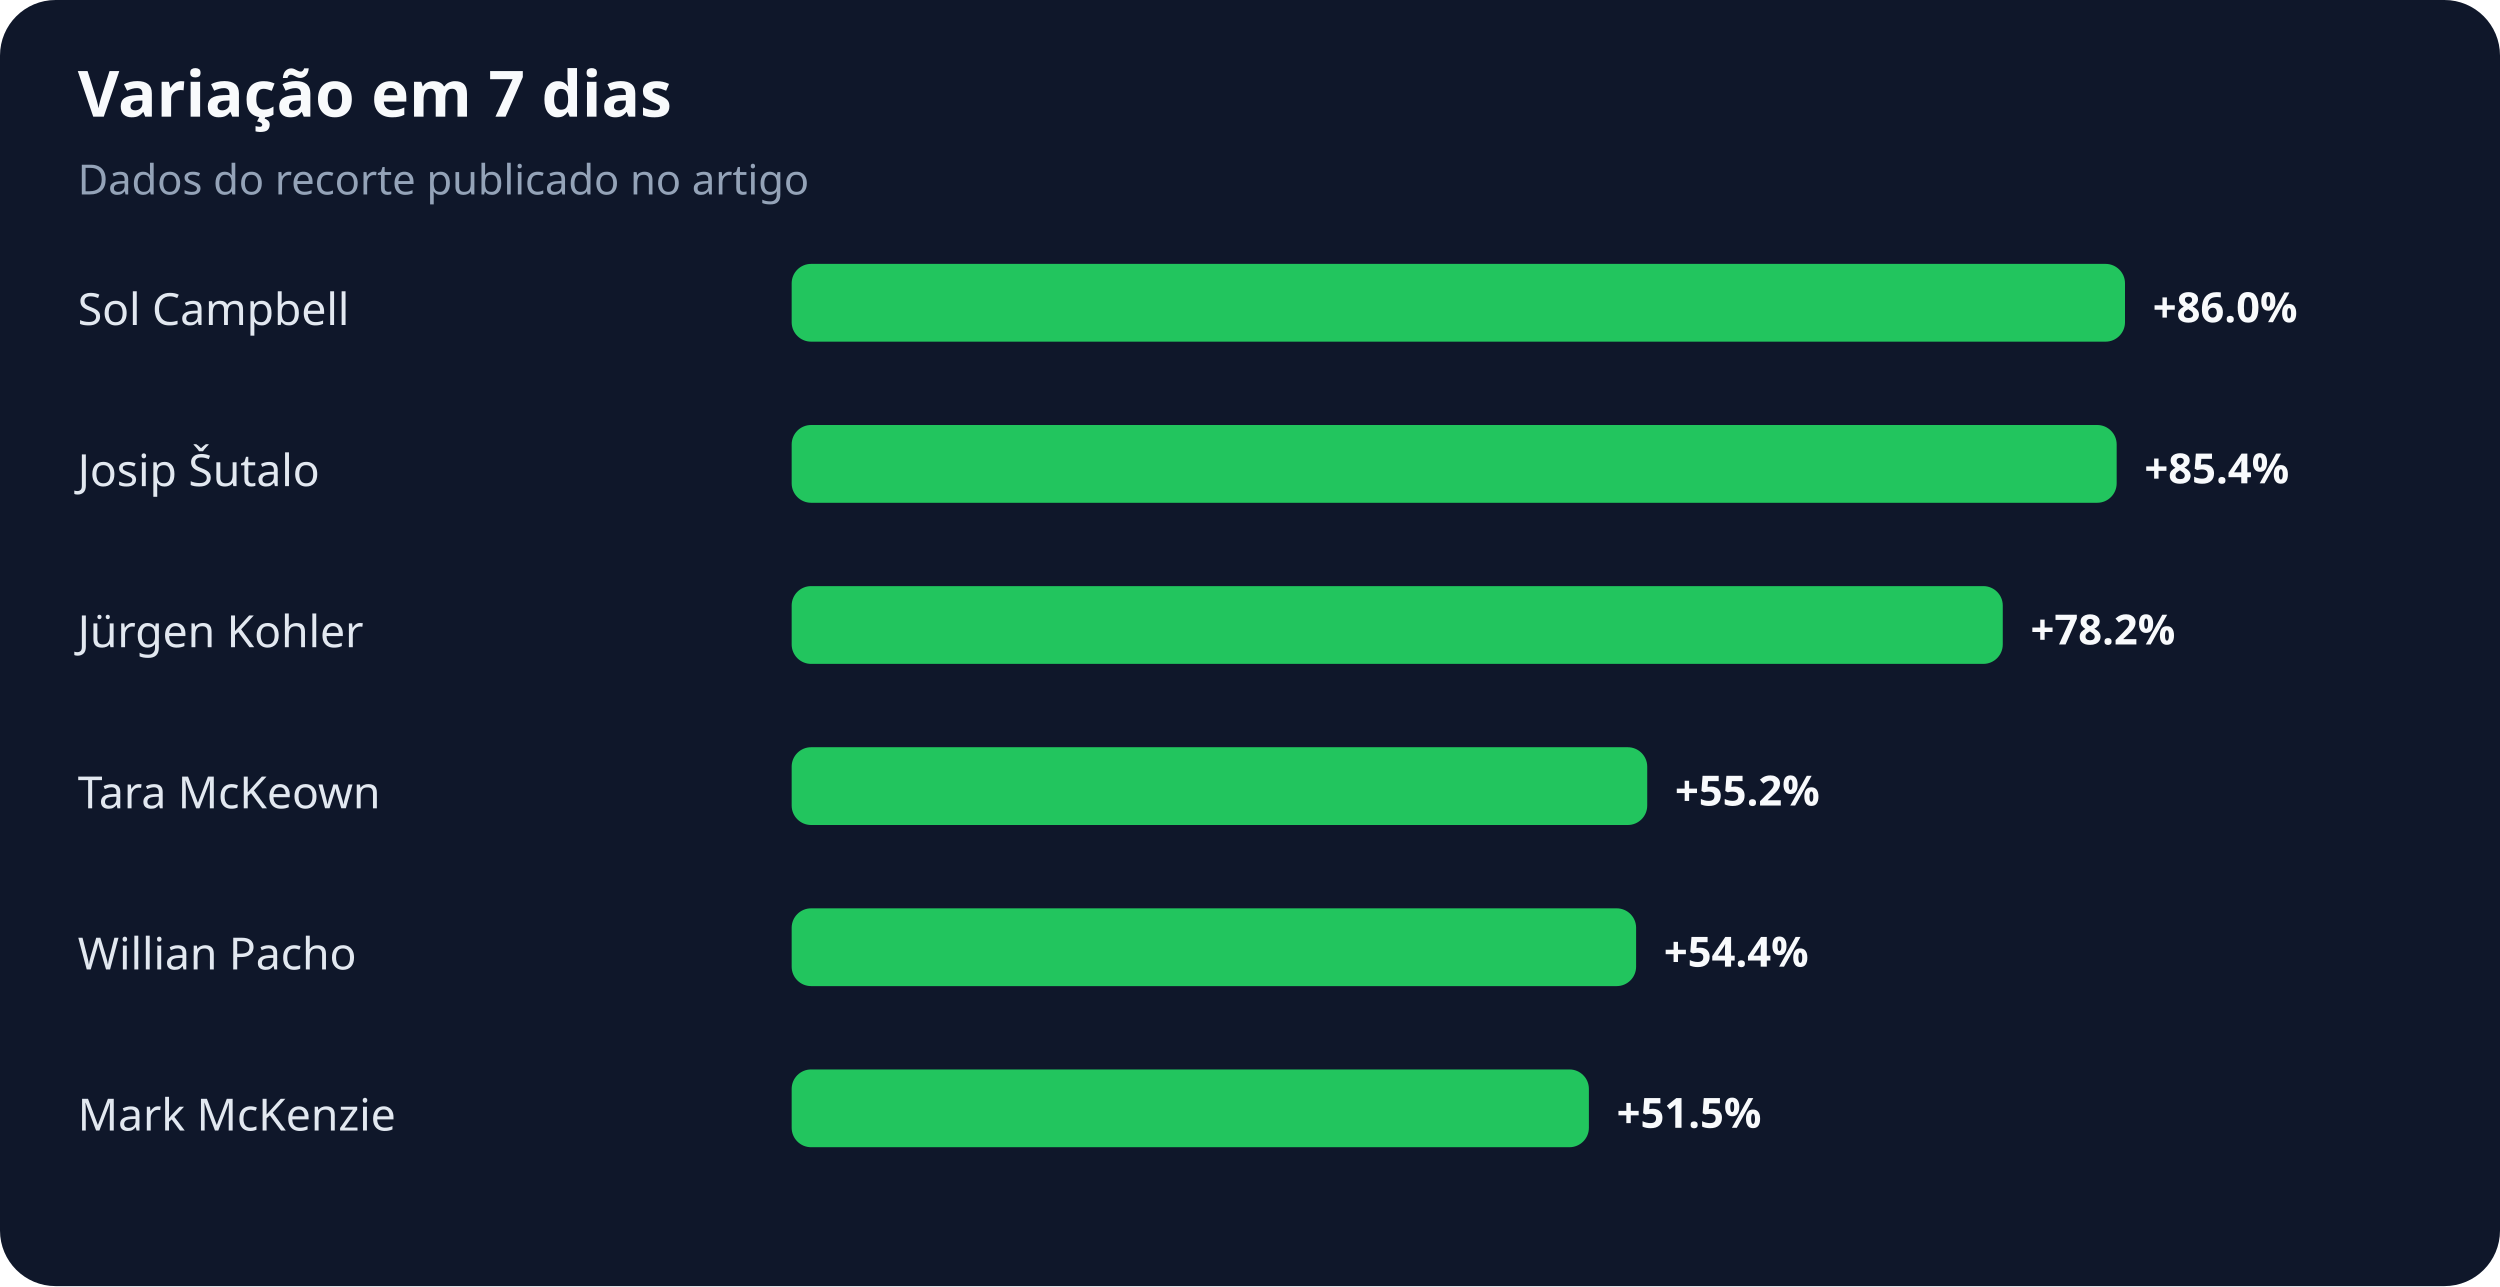
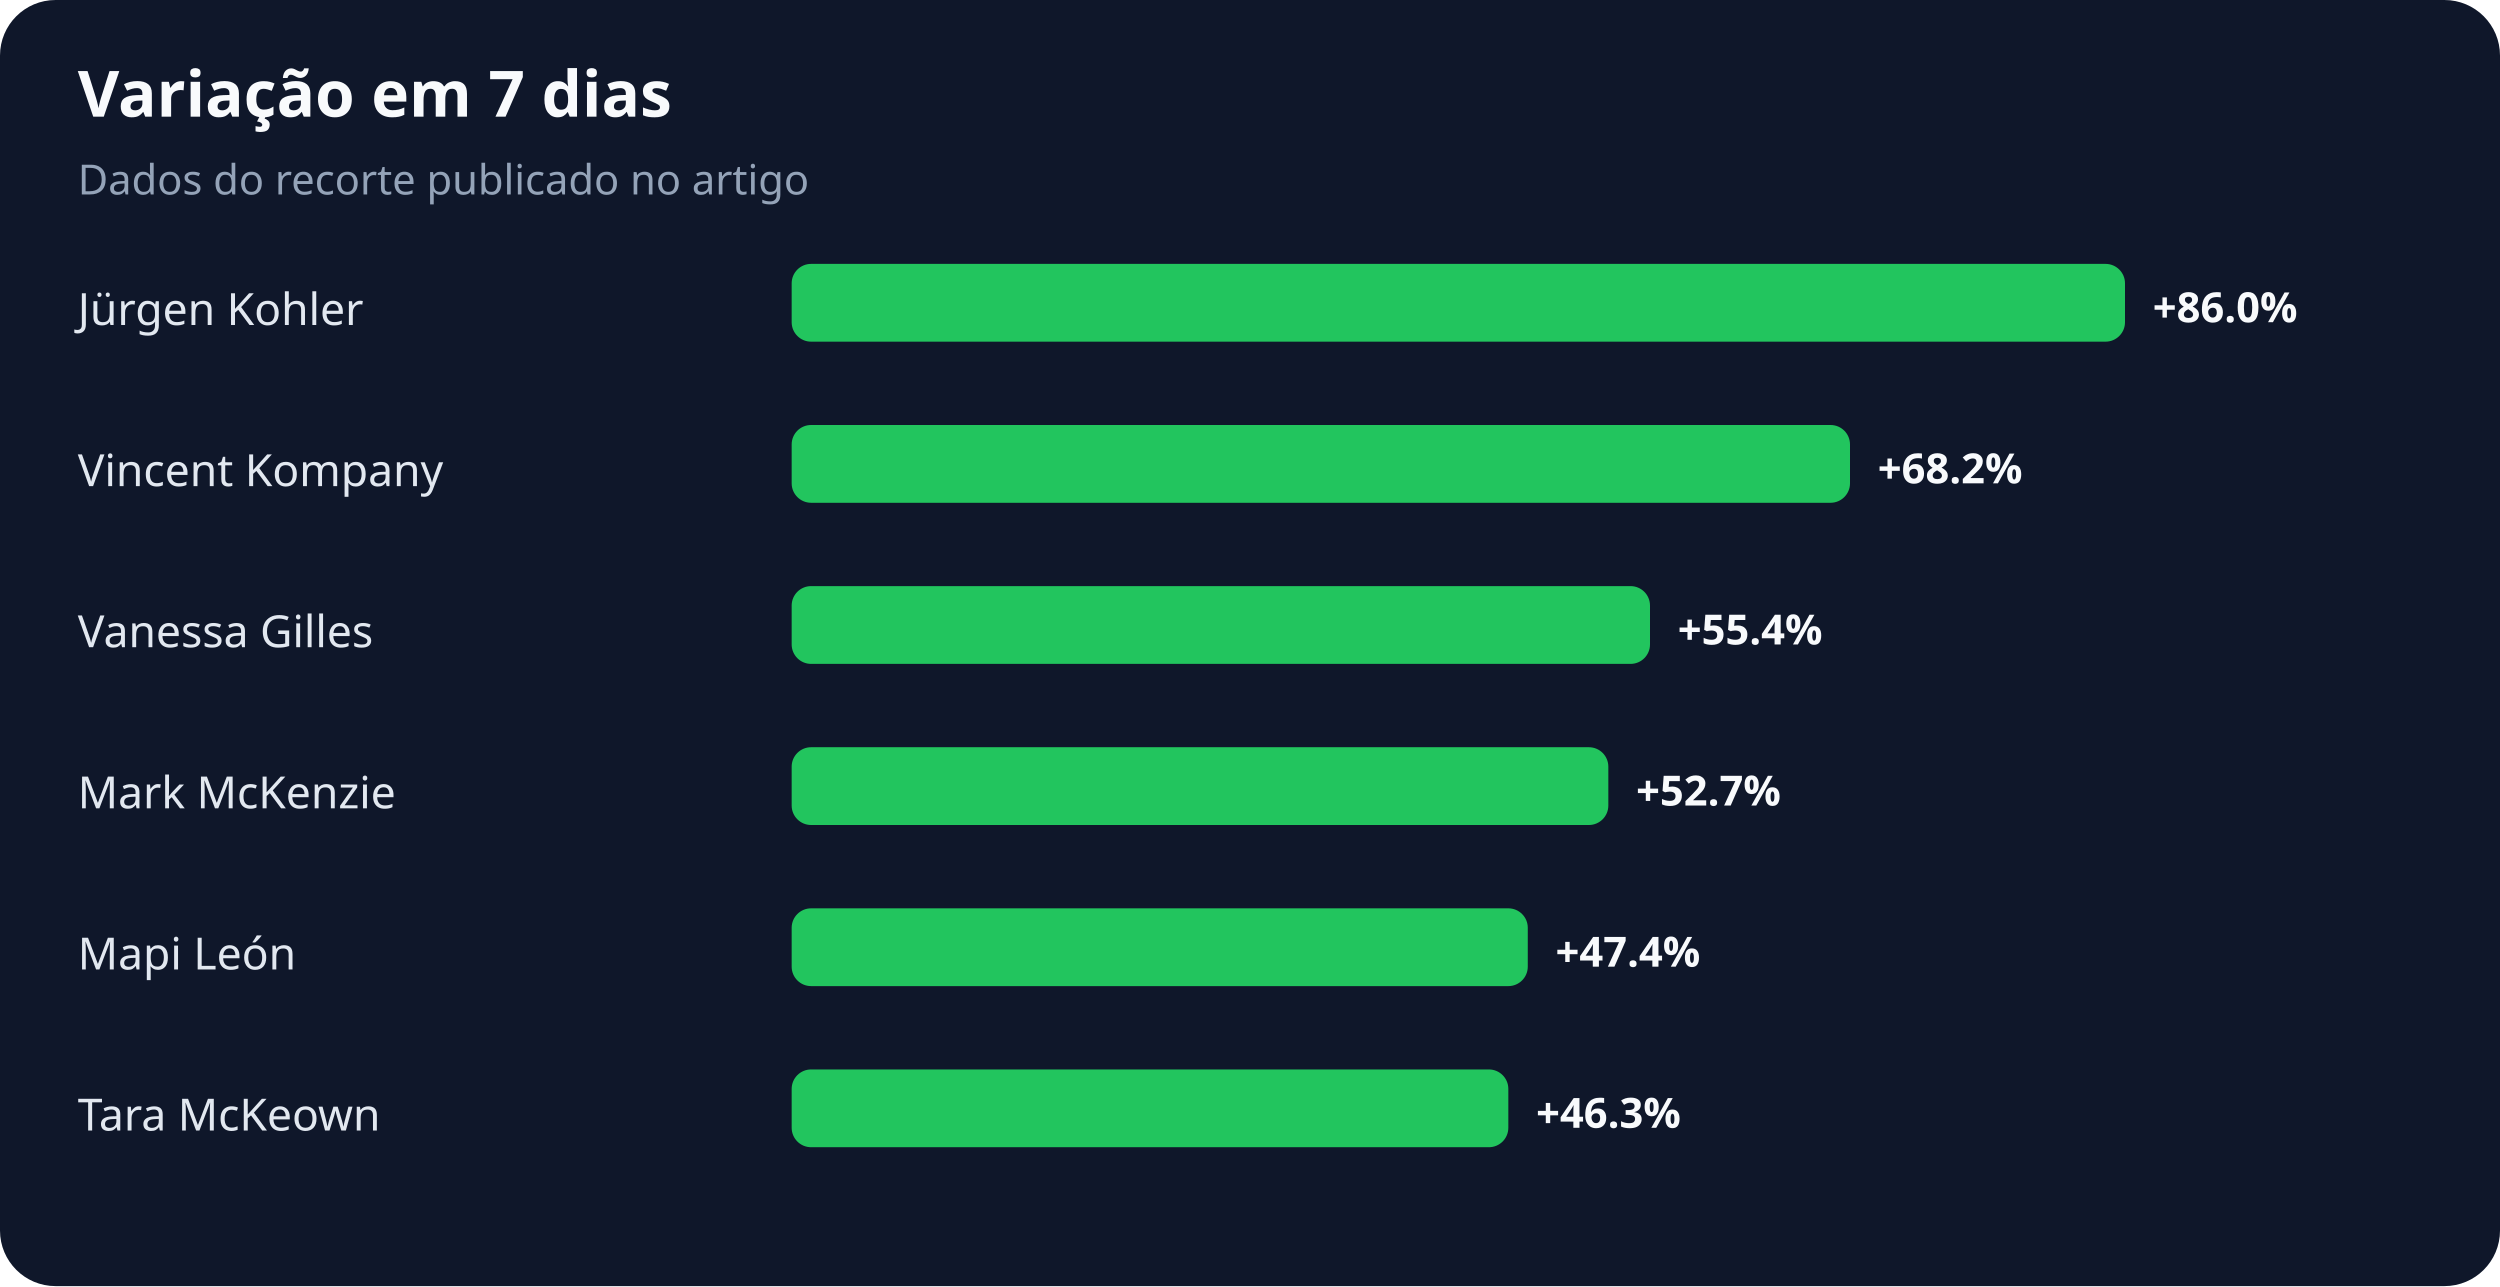
<svg xmlns="http://www.w3.org/2000/svg" width="900" height="463" viewBox="0 0 900 463" role="img" aria-labelledby="title desc">
  <rect width="100%" height="100%" rx="20" fill="#0f172a" />
  <text x="28" y="42" fill="#f8fafc" font-family="system-ui,sans-serif" font-size="23" font-weight="700">Variação em 7 dias</text>
  <text x="28" y="70" fill="#94a3b8" font-family="system-ui,sans-serif" font-size="15">Dados do recorte publicado no artigo</text>
-   <text x="28" y="117" fill="#e2e8f0" font-family="system-ui,sans-serif" font-size="16">Sol Campbell</text>
+   <text x="28" y="117" fill="#e2e8f0" font-family="system-ui,sans-serif" font-size="16">Jürgen Kohler</text>
  <rect x="285" y="95" width="480" height="28" rx="7" fill="#22c55e" />
  <text x="775" y="116" fill="#f8fafc" font-family="system-ui,sans-serif" font-size="15" font-weight="700">+86.0%</text>
-   <text x="28" y="175" fill="#e2e8f0" font-family="system-ui,sans-serif" font-size="16">Josip Šutalo</text>
-   <rect x="285" y="153" width="477" height="28" rx="7" fill="#22c55e" />
-   <text x="772" y="174" fill="#f8fafc" font-family="system-ui,sans-serif" font-size="15" font-weight="700">+85.4%</text>
-   <text x="28" y="233" fill="#e2e8f0" font-family="system-ui,sans-serif" font-size="16">Jürgen Kohler</text>
-   <rect x="285" y="211" width="436" height="28" rx="7" fill="#22c55e" />
-   <text x="731" y="232" fill="#f8fafc" font-family="system-ui,sans-serif" font-size="15" font-weight="700">+78.2%</text>
-   <text x="28" y="291" fill="#e2e8f0" font-family="system-ui,sans-serif" font-size="16">Tara McKeown</text>
-   <rect x="285" y="269" width="308" height="28" rx="7" fill="#22c55e" />
-   <text x="603" y="290" fill="#f8fafc" font-family="system-ui,sans-serif" font-size="15" font-weight="700">+55.2%</text>
-   <text x="28" y="349" fill="#e2e8f0" font-family="system-ui,sans-serif" font-size="16">Willian Pacho</text>
-   <rect x="285" y="327" width="304" height="28" rx="7" fill="#22c55e" />
-   <text x="599" y="348" fill="#f8fafc" font-family="system-ui,sans-serif" font-size="15" font-weight="700">+54.4%</text>
-   <text x="28" y="407" fill="#e2e8f0" font-family="system-ui,sans-serif" font-size="16">Mark McKenzie</text>
-   <rect x="285" y="385" width="287" height="28" rx="7" fill="#22c55e" />
-   <text x="582" y="406" fill="#f8fafc" font-family="system-ui,sans-serif" font-size="15" font-weight="700">+51.5%</text>
+   <text x="28" y="175" fill="#e2e8f0" font-family="system-ui,sans-serif" font-size="16">Vincent Kompany</text>
+   <rect x="285" y="153" width="381" height="28" rx="7" fill="#22c55e" />
+   <text x="676" y="174" fill="#f8fafc" font-family="system-ui,sans-serif" font-size="15" font-weight="700">+68.2%</text>
+   <text x="28" y="233" fill="#e2e8f0" font-family="system-ui,sans-serif" font-size="16">Vanessa Gilles</text>
+   <rect x="285" y="211" width="309" height="28" rx="7" fill="#22c55e" />
+   <text x="604" y="232" fill="#f8fafc" font-family="system-ui,sans-serif" font-size="15" font-weight="700">+55.4%</text>
+   <text x="28" y="291" fill="#e2e8f0" font-family="system-ui,sans-serif" font-size="16">Mark McKenzie</text>
+   <rect x="285" y="269" width="294" height="28" rx="7" fill="#22c55e" />
+   <text x="589" y="290" fill="#f8fafc" font-family="system-ui,sans-serif" font-size="15" font-weight="700">+52.7%</text>
+   <text x="28" y="349" fill="#e2e8f0" font-family="system-ui,sans-serif" font-size="16">Mapi León</text>
+   <rect x="285" y="327" width="265" height="28" rx="7" fill="#22c55e" />
+   <text x="560" y="348" fill="#f8fafc" font-family="system-ui,sans-serif" font-size="15" font-weight="700">+47.4%</text>
+   <text x="28" y="407" fill="#e2e8f0" font-family="system-ui,sans-serif" font-size="16">Tara McKeown</text>
+   <rect x="285" y="385" width="258" height="28" rx="7" fill="#22c55e" />
+   <text x="553" y="406" fill="#f8fafc" font-family="system-ui,sans-serif" font-size="15" font-weight="700">+46.3%</text>
</svg>
